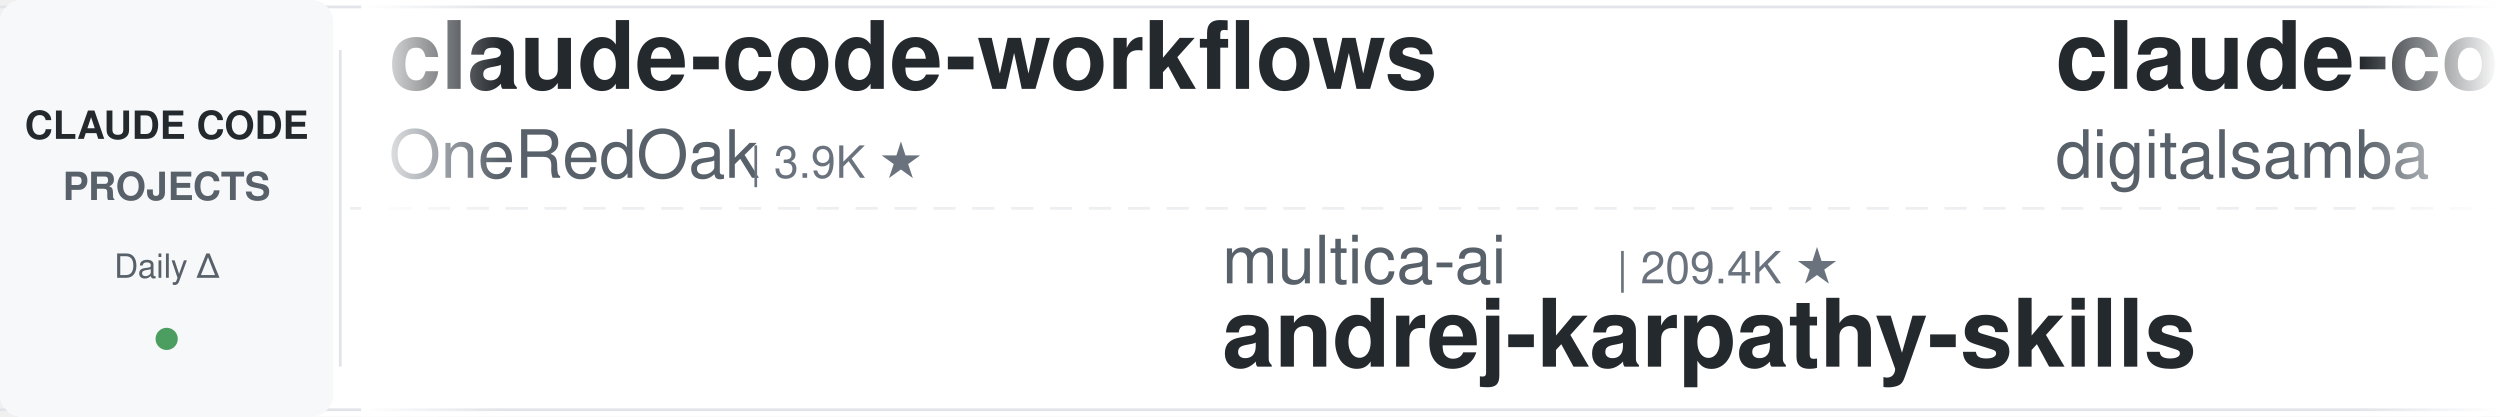
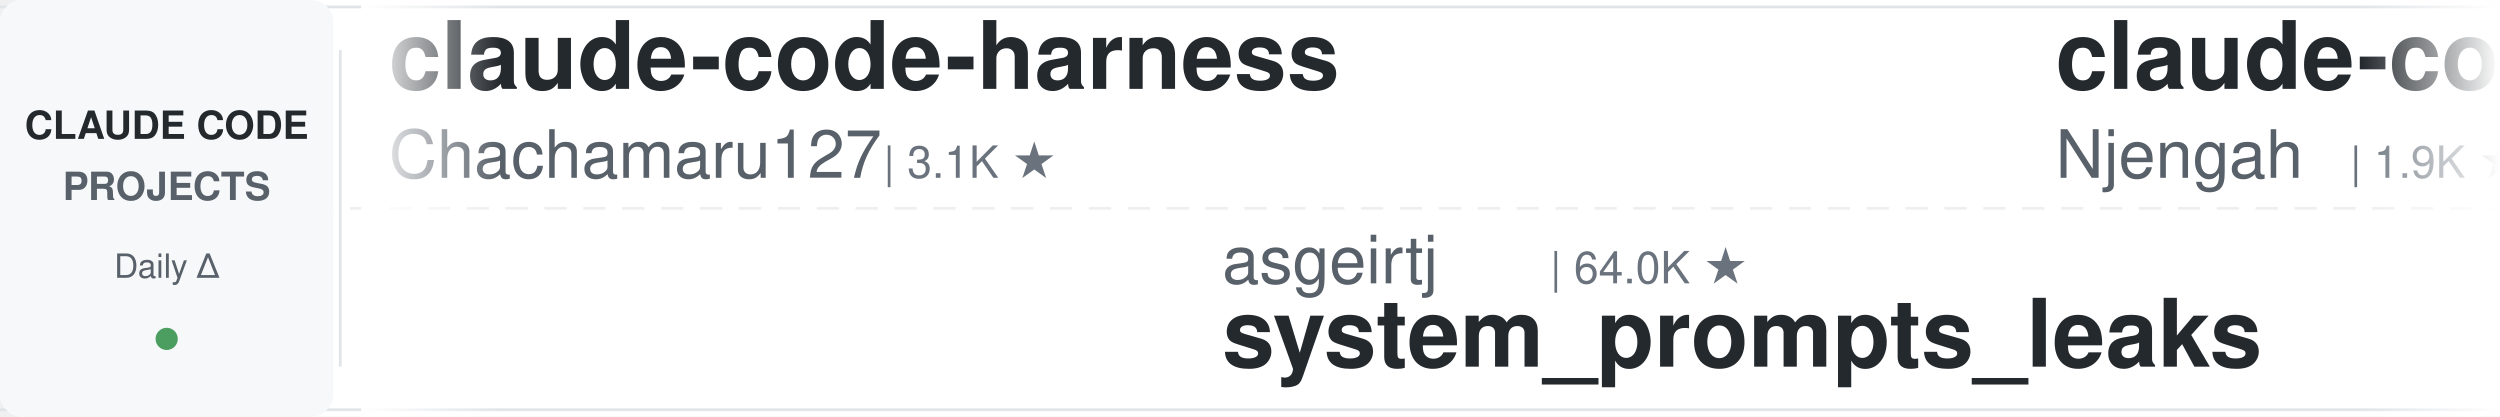
<svg xmlns="http://www.w3.org/2000/svg" width="900" height="150">
  <defs>
    <linearGradient id="leftFade" x1="0%" y1="0%" x2="100%" y2="0%">
      <stop offset="0%" style="stop-color:#ffffff;stop-opacity:1" />
      <stop offset="100%" style="stop-color:#ffffff;stop-opacity:0" />
    </linearGradient>
    <linearGradient id="rightFade" x1="0%" y1="0%" x2="100%" y2="0%">
      <stop offset="0%" style="stop-color:#ffffff;stop-opacity:0" />
      <stop offset="100%" style="stop-color:#ffffff;stop-opacity:1" />
    </linearGradient>
  </defs>
  <rect width="900" height="150" fill="#ffffff" rx="8" />
  <rect x="0" y="2" width="900" height="1" fill="#e1e4e8" />
  <rect x="0" y="147" width="900" height="1" fill="#e1e4e8" />
  <line x1="0" y1="75" x2="900" y2="75" stroke="#e1e4e8" stroke-width="1" stroke-dasharray="8 6" opacity="0.6" />
  <rect x="0" y="0" width="120" height="150" fill="#f6f8fa" rx="8" />
  <text x="60" y="50" font-family="-apple-system, BlinkMacSystemFont, 'Segoe UI', Helvetica, Arial, sans-serif" font-size="14" font-weight="600" fill="#24292e" text-anchor="middle">CLAUDE CODE</text>
  <text x="60" y="72" font-family="-apple-system, BlinkMacSystemFont, 'Segoe UI', Helvetica, Arial, sans-serif" font-size="14" font-weight="600" fill="#586069" text-anchor="middle">PROJECTS</text>
  <text x="60" y="100" font-family="-apple-system, BlinkMacSystemFont, 'Segoe UI', Helvetica, Arial, sans-serif" font-size="12" font-weight="500" fill="#586069" text-anchor="middle">Daily Δ</text>
  <circle cx="60" cy="122" r="4" fill="#22863a" opacity="0.8" />
  <rect x="122" y="18" width="1" height="114" fill="#e1e4e8" />
  <clipPath id="tickerClip">
    <rect x="130" y="0" width="770" height="150" />
  </clipPath>
  <g clip-path="url(#tickerClip)">
    <g id="tickerItems">
      <animateTransform attributeName="transform" attributeType="XML" type="translate" from="0 0" to="-3000 0" dur="54s" repeatCount="indefinite" />
      <g transform="translate(0, 0)">
-         <text x="140" y="32" font-family="-apple-system, BlinkMacSystemFont, 'Segoe UI', Helvetica, Arial, sans-serif" font-size="34" font-weight="600" fill="#24292e">claude-code-workflows</text>
-         <text x="140" y="64" font-family="-apple-system, BlinkMacSystemFont, 'Segoe UI', Helvetica, Arial, sans-serif" font-size="24" font-weight="400" fill="#586069">OneRedOak</text>
-         <text x="270" y="64" font-family="-apple-system, BlinkMacSystemFont, 'Segoe UI', Helvetica, Arial, sans-serif" font-size="16" font-weight="500" fill="#6a737d">| 3.9K ★</text>
+         <text x="140" y="32" font-family="-apple-system, BlinkMacSystemFont, 'Segoe UI', Helvetica, Arial, sans-serif" font-size="34" font-weight="600" fill="#24292e">claude-code-harness</text>
+         <text x="140" y="64" font-family="-apple-system, BlinkMacSystemFont, 'Segoe UI', Helvetica, Arial, sans-serif" font-size="24" font-weight="400" fill="#586069">Chachamaru127</text>
+         <text x="318" y="64" font-family="-apple-system, BlinkMacSystemFont, 'Segoe UI', Helvetica, Arial, sans-serif" font-size="16" font-weight="500" fill="#6a737d">| 3.1K ★</text>
      </g>
      <g transform="translate(300, 0)">
-         <text x="140" y="102" font-family="-apple-system, BlinkMacSystemFont, 'Segoe UI', Helvetica, Arial, sans-serif" font-size="24" font-weight="400" fill="#586069">multica-ai</text>
-         <text x="282" y="102" font-family="-apple-system, BlinkMacSystemFont, 'Segoe UI', Helvetica, Arial, sans-serif" font-size="16" font-weight="500" fill="#6a737d">| 209.4K ★</text>
-         <text x="140" y="132" font-family="-apple-system, BlinkMacSystemFont, 'Segoe UI', Helvetica, Arial, sans-serif" font-size="34" font-weight="600" fill="#24292e">andrej-karpathy-skills</text>
+         <text x="140" y="102" font-family="-apple-system, BlinkMacSystemFont, 'Segoe UI', Helvetica, Arial, sans-serif" font-size="24" font-weight="400" fill="#586069">asgeirtj</text>
+         <text x="258" y="102" font-family="-apple-system, BlinkMacSystemFont, 'Segoe UI', Helvetica, Arial, sans-serif" font-size="16" font-weight="500" fill="#6a737d">| 64.0K ★</text>
+         <text x="140" y="132" font-family="-apple-system, BlinkMacSystemFont, 'Segoe UI', Helvetica, Arial, sans-serif" font-size="34" font-weight="600" fill="#24292e">system_prompts_leaks</text>
      </g>
      <g transform="translate(600, 0)">
-         <text x="140" y="32" font-family="-apple-system, BlinkMacSystemFont, 'Segoe UI', Helvetica, Arial, sans-serif" font-size="34" font-weight="600" fill="#24292e">claude-code-video-toolki...</text>
-         <text x="140" y="64" font-family="-apple-system, BlinkMacSystemFont, 'Segoe UI', Helvetica, Arial, sans-serif" font-size="24" font-weight="400" fill="#586069">digitalsamba</text>
-         <text x="306" y="64" font-family="-apple-system, BlinkMacSystemFont, 'Segoe UI', Helvetica, Arial, sans-serif" font-size="16" font-weight="500" fill="#6a737d">| 2.0K ★</text>
+         <text x="140" y="32" font-family="-apple-system, BlinkMacSystemFont, 'Segoe UI', Helvetica, Arial, sans-serif" font-size="34" font-weight="600" fill="#24292e">claude-code-cheat-sheet</text>
+         <text x="140" y="64" font-family="-apple-system, BlinkMacSystemFont, 'Segoe UI', Helvetica, Arial, sans-serif" font-size="24" font-weight="400" fill="#586069">Njengah</text>
+         <text x="246" y="64" font-family="-apple-system, BlinkMacSystemFont, 'Segoe UI', Helvetica, Arial, sans-serif" font-size="16" font-weight="500" fill="#6a737d">| 1.9K ★</text>
      </g>
      <g transform="translate(900, 0)">
-         <text x="140" y="102" font-family="-apple-system, BlinkMacSystemFont, 'Segoe UI', Helvetica, Arial, sans-serif" font-size="24" font-weight="400" fill="#586069">ykdojo</text>
-         <text x="234" y="102" font-family="-apple-system, BlinkMacSystemFont, 'Segoe UI', Helvetica, Arial, sans-serif" font-size="16" font-weight="500" fill="#6a737d">| 10.0K ★</text>
-         <text x="140" y="132" font-family="-apple-system, BlinkMacSystemFont, 'Segoe UI', Helvetica, Arial, sans-serif" font-size="34" font-weight="600" fill="#24292e">claude-code-tips</text>
+         <text x="140" y="102" font-family="-apple-system, BlinkMacSystemFont, 'Segoe UI', Helvetica, Arial, sans-serif" font-size="24" font-weight="400" fill="#586069">AICoderTudou</text>
+         <text x="306" y="102" font-family="-apple-system, BlinkMacSystemFont, 'Segoe UI', Helvetica, Arial, sans-serif" font-size="16" font-weight="500" fill="#6a737d">| 495 ★</text>
+         <text x="140" y="132" font-family="-apple-system, BlinkMacSystemFont, 'Segoe UI', Helvetica, Arial, sans-serif" font-size="34" font-weight="600" fill="#24292e">claude-code-tudou</text>
      </g>
      <g transform="translate(1200, 0)">
-         <text x="140" y="32" font-family="-apple-system, BlinkMacSystemFont, 'Segoe UI', Helvetica, Arial, sans-serif" font-size="34" font-weight="600" fill="#24292e">system_prompts_leaks</text>
-         <text x="140" y="64" font-family="-apple-system, BlinkMacSystemFont, 'Segoe UI', Helvetica, Arial, sans-serif" font-size="24" font-weight="400" fill="#586069">asgeirtj</text>
-         <text x="258" y="64" font-family="-apple-system, BlinkMacSystemFont, 'Segoe UI', Helvetica, Arial, sans-serif" font-size="16" font-weight="500" fill="#6a737d">| 64.0K ★</text>
+         <text x="140" y="32" font-family="-apple-system, BlinkMacSystemFont, 'Segoe UI', Helvetica, Arial, sans-serif" font-size="34" font-weight="600" fill="#24292e">claude_code_src</text>
+         <text x="140" y="64" font-family="-apple-system, BlinkMacSystemFont, 'Segoe UI', Helvetica, Arial, sans-serif" font-size="24" font-weight="400" fill="#586069">ponponon</text>
+         <text x="258" y="64" font-family="-apple-system, BlinkMacSystemFont, 'Segoe UI', Helvetica, Arial, sans-serif" font-size="16" font-weight="500" fill="#6a737d">| 2.3K ★</text>
      </g>
      <g transform="translate(1500, 0)">
-         <text x="140" y="102" font-family="-apple-system, BlinkMacSystemFont, 'Segoe UI', Helvetica, Arial, sans-serif" font-size="24" font-weight="400" fill="#586069">ponponon</text>
-         <text x="258" y="102" font-family="-apple-system, BlinkMacSystemFont, 'Segoe UI', Helvetica, Arial, sans-serif" font-size="16" font-weight="500" fill="#6a737d">| 2.3K ★</text>
-         <text x="140" y="132" font-family="-apple-system, BlinkMacSystemFont, 'Segoe UI', Helvetica, Arial, sans-serif" font-size="34" font-weight="600" fill="#24292e">claude_code_src</text>
+         <text x="140" y="102" font-family="-apple-system, BlinkMacSystemFont, 'Segoe UI', Helvetica, Arial, sans-serif" font-size="24" font-weight="400" fill="#586069">Donchitos</text>
+         <text x="270" y="102" font-family="-apple-system, BlinkMacSystemFont, 'Segoe UI', Helvetica, Arial, sans-serif" font-size="16" font-weight="500" fill="#6a737d">| 24.7K ★</text>
+         <text x="140" y="132" font-family="-apple-system, BlinkMacSystemFont, 'Segoe UI', Helvetica, Arial, sans-serif" font-size="34" font-weight="600" fill="#24292e">Claude-Code-Game-Studios</text>
      </g>
      <g transform="translate(1800, 0)">
-         <text x="140" y="32" font-family="-apple-system, BlinkMacSystemFont, 'Segoe UI', Helvetica, Arial, sans-serif" font-size="34" font-weight="600" fill="#24292e">claude-code-engineering</text>
-         <text x="140" y="64" font-family="-apple-system, BlinkMacSystemFont, 'Segoe UI', Helvetica, Arial, sans-serif" font-size="24" font-weight="400" fill="#586069">huangjia2019</text>
-         <text x="306" y="64" font-family="-apple-system, BlinkMacSystemFont, 'Segoe UI', Helvetica, Arial, sans-serif" font-size="16" font-weight="500" fill="#6a737d">| 1.1K ★</text>
+         <text x="140" y="32" font-family="-apple-system, BlinkMacSystemFont, 'Segoe UI', Helvetica, Arial, sans-serif" font-size="34" font-weight="600" fill="#24292e">andrej-karpathy-skills</text>
+         <text x="140" y="64" font-family="-apple-system, BlinkMacSystemFont, 'Segoe UI', Helvetica, Arial, sans-serif" font-size="24" font-weight="400" fill="#586069">multica-ai</text>
+         <text x="282" y="64" font-family="-apple-system, BlinkMacSystemFont, 'Segoe UI', Helvetica, Arial, sans-serif" font-size="16" font-weight="500" fill="#6a737d">| 209.4K ★</text>
      </g>
      <g transform="translate(2100, 0)">
-         <text x="140" y="102" font-family="-apple-system, BlinkMacSystemFont, 'Segoe UI', Helvetica, Arial, sans-serif" font-size="24" font-weight="400" fill="#586069">affaan-m</text>
-         <text x="258" y="102" font-family="-apple-system, BlinkMacSystemFont, 'Segoe UI', Helvetica, Arial, sans-serif" font-size="16" font-weight="500" fill="#6a737d">| 245.7K ★</text>
-         <text x="140" y="132" font-family="-apple-system, BlinkMacSystemFont, 'Segoe UI', Helvetica, Arial, sans-serif" font-size="34" font-weight="600" fill="#24292e">ECC</text>
+         <text x="140" y="102" font-family="-apple-system, BlinkMacSystemFont, 'Segoe UI', Helvetica, Arial, sans-serif" font-size="24" font-weight="400" fill="#586069">digitalsamba</text>
+         <text x="306" y="102" font-family="-apple-system, BlinkMacSystemFont, 'Segoe UI', Helvetica, Arial, sans-serif" font-size="16" font-weight="500" fill="#6a737d">| 2.0K ★</text>
+         <text x="140" y="132" font-family="-apple-system, BlinkMacSystemFont, 'Segoe UI', Helvetica, Arial, sans-serif" font-size="34" font-weight="600" fill="#24292e">claude-code-video-toolki...</text>
      </g>
      <g transform="translate(2400, 0)">
-         <text x="140" y="32" font-family="-apple-system, BlinkMacSystemFont, 'Segoe UI', Helvetica, Arial, sans-serif" font-size="34" font-weight="600" fill="#24292e">claude-code-showcase</text>
-         <text x="140" y="64" font-family="-apple-system, BlinkMacSystemFont, 'Segoe UI', Helvetica, Arial, sans-serif" font-size="24" font-weight="400" fill="#586069">ChrisWiles</text>
-         <text x="282" y="64" font-family="-apple-system, BlinkMacSystemFont, 'Segoe UI', Helvetica, Arial, sans-serif" font-size="16" font-weight="500" fill="#6a737d">| 6.0K ★</text>
+         <text x="140" y="32" font-family="-apple-system, BlinkMacSystemFont, 'Segoe UI', Helvetica, Arial, sans-serif" font-size="34" font-weight="600" fill="#24292e">sc-claude-code-files</text>
+         <text x="140" y="64" font-family="-apple-system, BlinkMacSystemFont, 'Segoe UI', Helvetica, Arial, sans-serif" font-size="24" font-weight="400" fill="#586069">https-deeplearning-ai</text>
+         <text x="414" y="64" font-family="-apple-system, BlinkMacSystemFont, 'Segoe UI', Helvetica, Arial, sans-serif" font-size="16" font-weight="500" fill="#6a737d">| 545 ★</text>
      </g>
      <g transform="translate(2700, 0)">
-         <text x="140" y="102" font-family="-apple-system, BlinkMacSystemFont, 'Segoe UI', Helvetica, Arial, sans-serif" font-size="24" font-weight="400" fill="#586069">alejandrobalderas</text>
-         <text x="366" y="102" font-family="-apple-system, BlinkMacSystemFont, 'Segoe UI', Helvetica, Arial, sans-serif" font-size="16" font-weight="500" fill="#6a737d">| 2.8K ★</text>
-         <text x="140" y="132" font-family="-apple-system, BlinkMacSystemFont, 'Segoe UI', Helvetica, Arial, sans-serif" font-size="34" font-weight="600" fill="#24292e">claude-code-from-source</text>
+         <text x="140" y="102" font-family="-apple-system, BlinkMacSystemFont, 'Segoe UI', Helvetica, Arial, sans-serif" font-size="24" font-weight="400" fill="#586069">jqueryscript</text>
+         <text x="306" y="102" font-family="-apple-system, BlinkMacSystemFont, 'Segoe UI', Helvetica, Arial, sans-serif" font-size="16" font-weight="500" fill="#6a737d">| 508 ★</text>
+         <text x="140" y="132" font-family="-apple-system, BlinkMacSystemFont, 'Segoe UI', Helvetica, Arial, sans-serif" font-size="34" font-weight="600" fill="#24292e">awesome-claude-code</text>
      </g>
      <g transform="translate(3000, 0)">
-         <text x="140" y="32" font-family="-apple-system, BlinkMacSystemFont, 'Segoe UI', Helvetica, Arial, sans-serif" font-size="34" font-weight="600" fill="#24292e">claude-code-workflows</text>
-         <text x="140" y="64" font-family="-apple-system, BlinkMacSystemFont, 'Segoe UI', Helvetica, Arial, sans-serif" font-size="24" font-weight="400" fill="#586069">OneRedOak</text>
-         <text x="270" y="64" font-family="-apple-system, BlinkMacSystemFont, 'Segoe UI', Helvetica, Arial, sans-serif" font-size="16" font-weight="500" fill="#6a737d">| 3.9K ★</text>
+         <text x="140" y="32" font-family="-apple-system, BlinkMacSystemFont, 'Segoe UI', Helvetica, Arial, sans-serif" font-size="34" font-weight="600" fill="#24292e">claude-code-harness</text>
+         <text x="140" y="64" font-family="-apple-system, BlinkMacSystemFont, 'Segoe UI', Helvetica, Arial, sans-serif" font-size="24" font-weight="400" fill="#586069">Chachamaru127</text>
+         <text x="318" y="64" font-family="-apple-system, BlinkMacSystemFont, 'Segoe UI', Helvetica, Arial, sans-serif" font-size="16" font-weight="500" fill="#6a737d">| 3.1K ★</text>
      </g>
      <g transform="translate(3300, 0)">
-         <text x="140" y="102" font-family="-apple-system, BlinkMacSystemFont, 'Segoe UI', Helvetica, Arial, sans-serif" font-size="24" font-weight="400" fill="#586069">multica-ai</text>
-         <text x="282" y="102" font-family="-apple-system, BlinkMacSystemFont, 'Segoe UI', Helvetica, Arial, sans-serif" font-size="16" font-weight="500" fill="#6a737d">| 209.4K ★</text>
-         <text x="140" y="132" font-family="-apple-system, BlinkMacSystemFont, 'Segoe UI', Helvetica, Arial, sans-serif" font-size="34" font-weight="600" fill="#24292e">andrej-karpathy-skills</text>
+         <text x="140" y="102" font-family="-apple-system, BlinkMacSystemFont, 'Segoe UI', Helvetica, Arial, sans-serif" font-size="24" font-weight="400" fill="#586069">asgeirtj</text>
+         <text x="258" y="102" font-family="-apple-system, BlinkMacSystemFont, 'Segoe UI', Helvetica, Arial, sans-serif" font-size="16" font-weight="500" fill="#6a737d">| 64.0K ★</text>
+         <text x="140" y="132" font-family="-apple-system, BlinkMacSystemFont, 'Segoe UI', Helvetica, Arial, sans-serif" font-size="34" font-weight="600" fill="#24292e">system_prompts_leaks</text>
      </g>
      <g transform="translate(3600, 0)">
-         <text x="140" y="32" font-family="-apple-system, BlinkMacSystemFont, 'Segoe UI', Helvetica, Arial, sans-serif" font-size="34" font-weight="600" fill="#24292e">claude-code-video-toolki...</text>
-         <text x="140" y="64" font-family="-apple-system, BlinkMacSystemFont, 'Segoe UI', Helvetica, Arial, sans-serif" font-size="24" font-weight="400" fill="#586069">digitalsamba</text>
-         <text x="306" y="64" font-family="-apple-system, BlinkMacSystemFont, 'Segoe UI', Helvetica, Arial, sans-serif" font-size="16" font-weight="500" fill="#6a737d">| 2.0K ★</text>
+         <text x="140" y="32" font-family="-apple-system, BlinkMacSystemFont, 'Segoe UI', Helvetica, Arial, sans-serif" font-size="34" font-weight="600" fill="#24292e">claude-code-cheat-sheet</text>
+         <text x="140" y="64" font-family="-apple-system, BlinkMacSystemFont, 'Segoe UI', Helvetica, Arial, sans-serif" font-size="24" font-weight="400" fill="#586069">Njengah</text>
+         <text x="246" y="64" font-family="-apple-system, BlinkMacSystemFont, 'Segoe UI', Helvetica, Arial, sans-serif" font-size="16" font-weight="500" fill="#6a737d">| 1.9K ★</text>
      </g>
      <g transform="translate(3900, 0)">
-         <text x="140" y="102" font-family="-apple-system, BlinkMacSystemFont, 'Segoe UI', Helvetica, Arial, sans-serif" font-size="24" font-weight="400" fill="#586069">ykdojo</text>
-         <text x="234" y="102" font-family="-apple-system, BlinkMacSystemFont, 'Segoe UI', Helvetica, Arial, sans-serif" font-size="16" font-weight="500" fill="#6a737d">| 10.0K ★</text>
-         <text x="140" y="132" font-family="-apple-system, BlinkMacSystemFont, 'Segoe UI', Helvetica, Arial, sans-serif" font-size="34" font-weight="600" fill="#24292e">claude-code-tips</text>
+         <text x="140" y="102" font-family="-apple-system, BlinkMacSystemFont, 'Segoe UI', Helvetica, Arial, sans-serif" font-size="24" font-weight="400" fill="#586069">AICoderTudou</text>
+         <text x="306" y="102" font-family="-apple-system, BlinkMacSystemFont, 'Segoe UI', Helvetica, Arial, sans-serif" font-size="16" font-weight="500" fill="#6a737d">| 495 ★</text>
+         <text x="140" y="132" font-family="-apple-system, BlinkMacSystemFont, 'Segoe UI', Helvetica, Arial, sans-serif" font-size="34" font-weight="600" fill="#24292e">claude-code-tudou</text>
      </g>
    </g>
  </g>
  <rect x="130" y="0" width="50" height="150" fill="url(#leftFade)" />
  <rect x="850" y="0" width="50" height="150" fill="url(#rightFade)" />
</svg>
